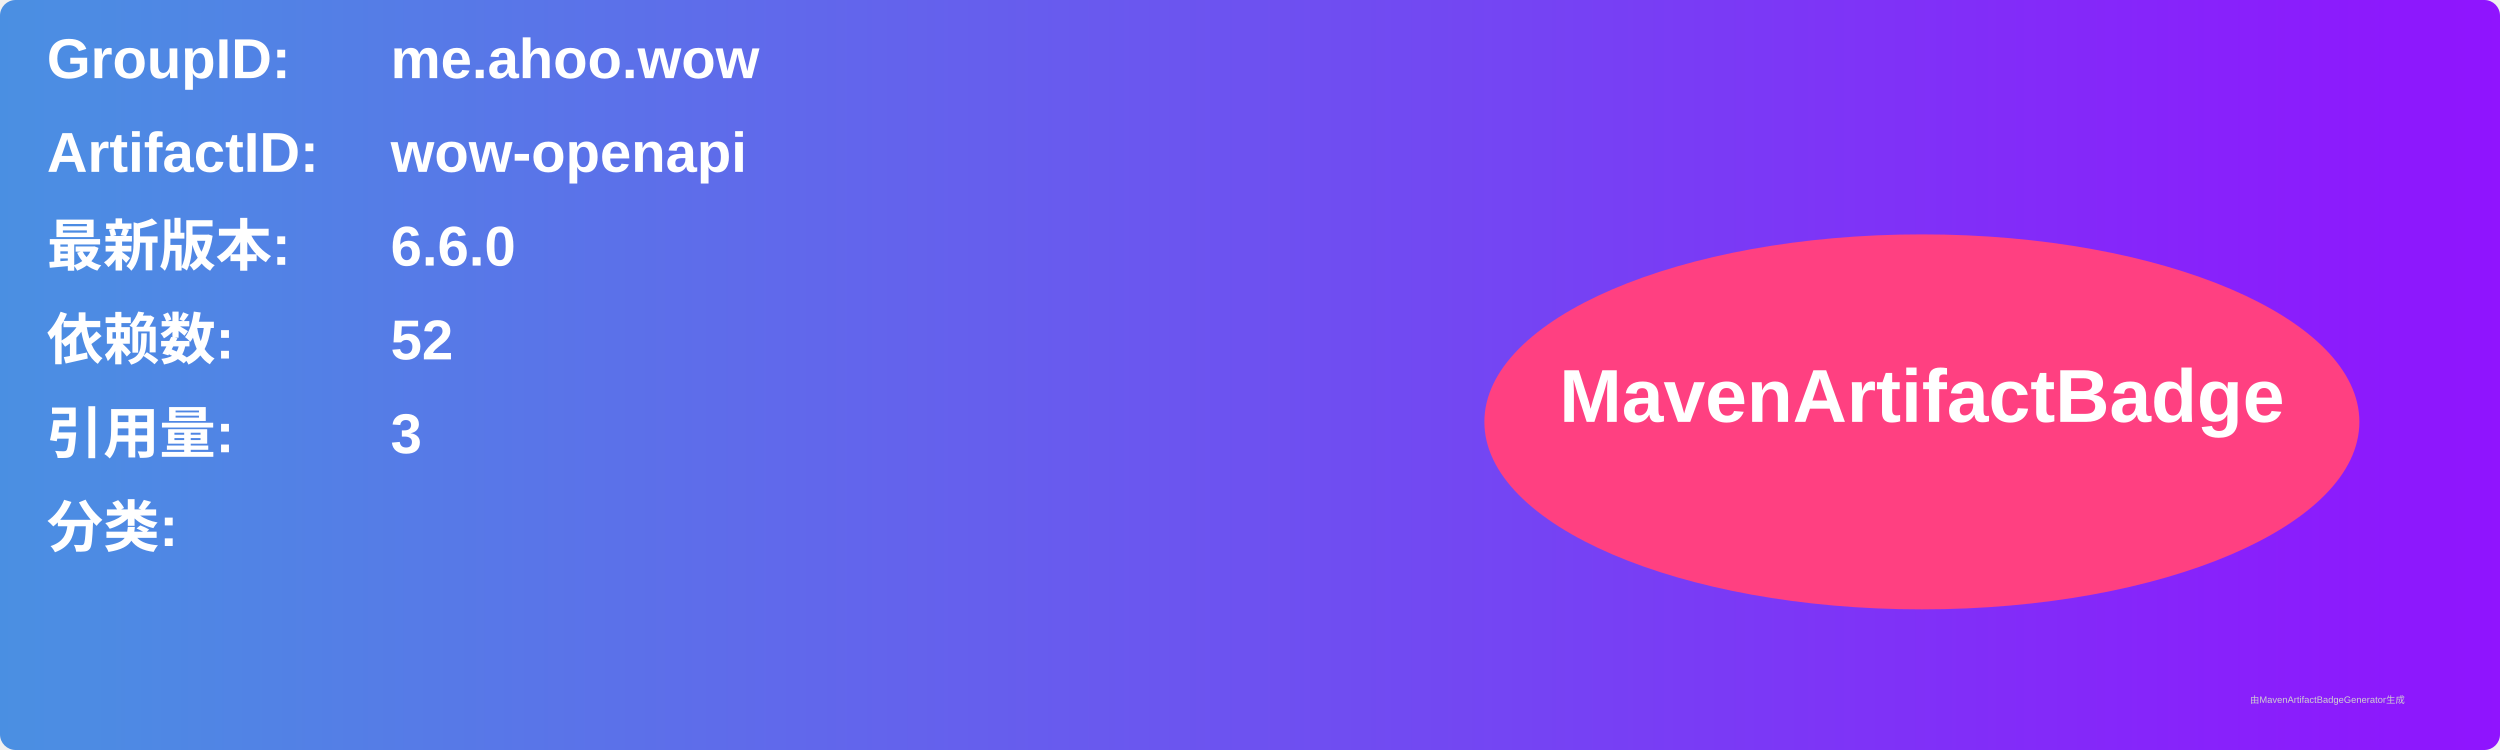
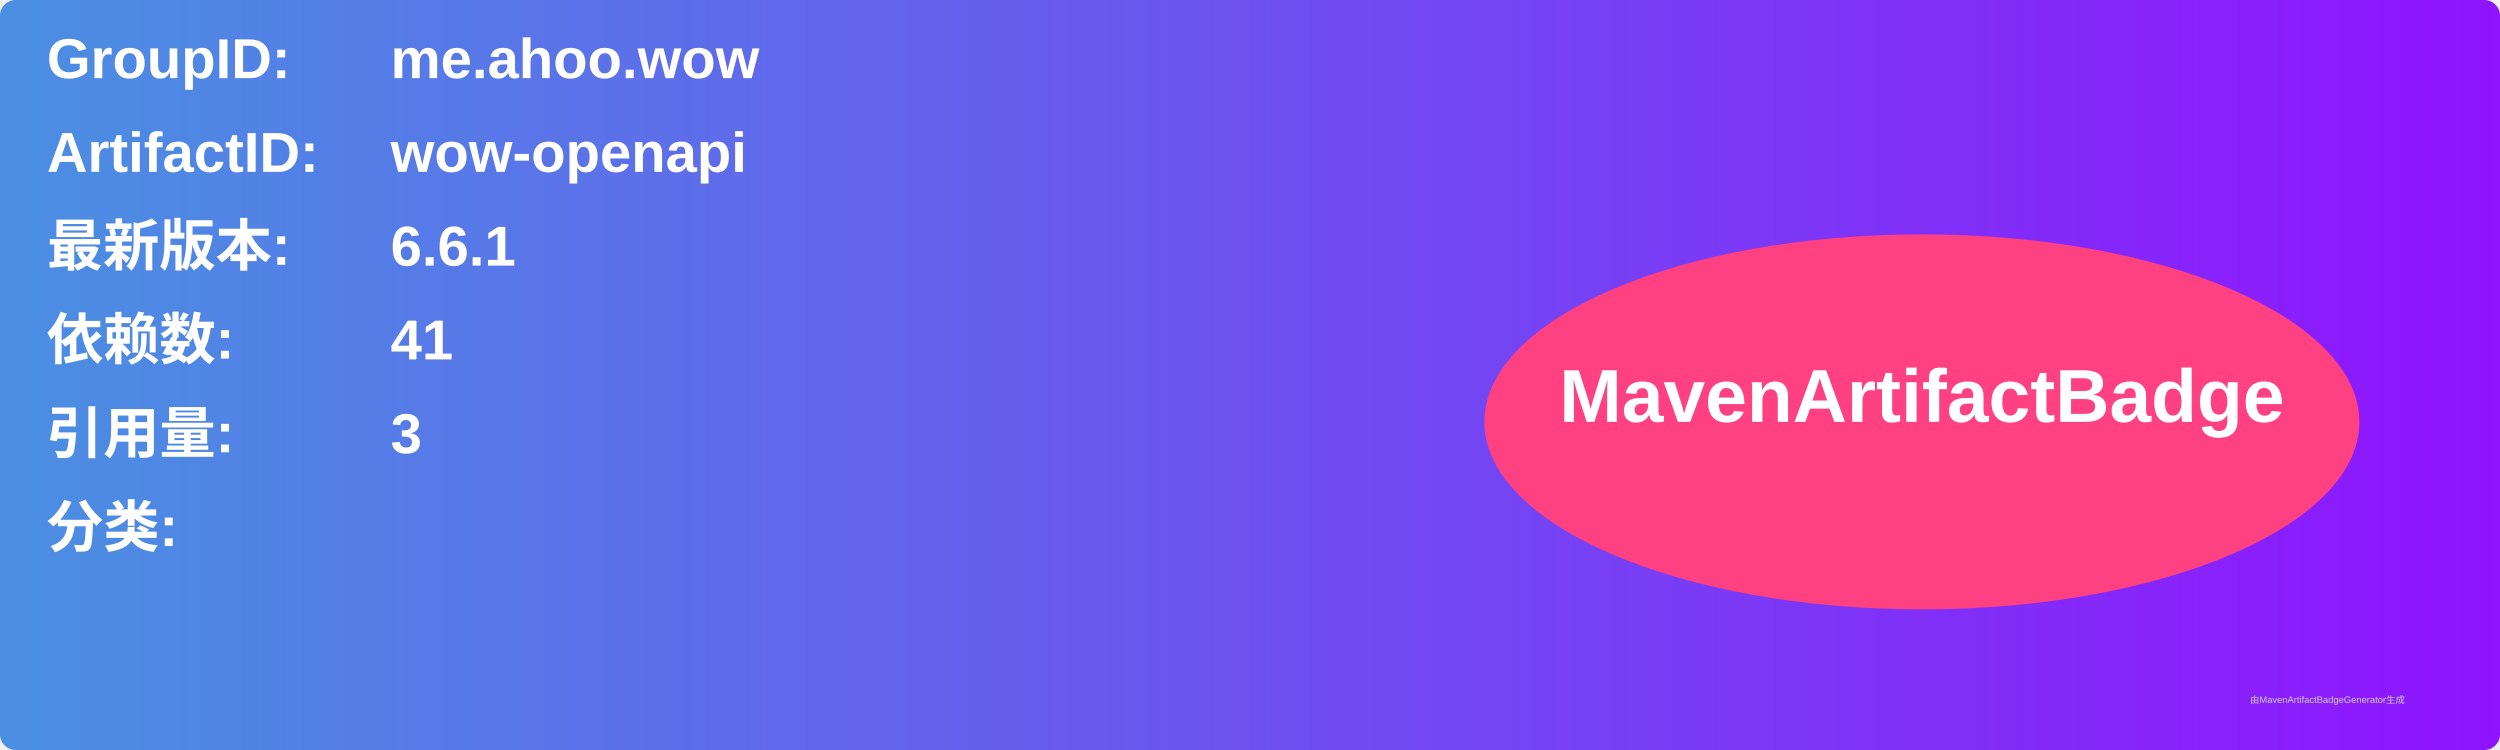
<svg xmlns="http://www.w3.org/2000/svg" width="800" height="240" viewBox="0 0 800 240">
  <linearGradient id="grad" x1="0%" y1="0%" x2="100%" y2="0%">
    <stop offset="0%" stop-color="#4a90e2" />
    <stop offset="100%" stop-color="#9013fe" />
  </linearGradient>
  <rect width="100%" height="100%" rx="5" ry="5" fill="url(#grad)" />
  <g transform="translate(15, 15)">
    <text x="0" y="10" font-family="Arial" font-size="18" fill="white" font-weight="bold" width="260">GroupID:</text>
    <text x="110" y="10" font-family="Arial" font-size="18" fill="white" font-weight="bold" width="460">me.ahoo.wow</text>
    <text x="0" y="40" font-family="Arial" font-size="18" fill="white" font-weight="bold" width="260">ArtifactID:</text>
    <text x="110" y="40" font-family="Arial" font-size="18" fill="white" font-weight="bold" width="460">wow-openapi</text>
    <text x="0" y="70" font-family="Arial" font-size="18" fill="white" font-weight="bold">最新版本:</text>
    <text x="110" y="70" font-family="Arial" font-size="18" fill="white" font-weight="bold">
-       <tspan font-weight="bold">6.6.0</tspan>
+       <tspan font-weight="bold">6.6.1</tspan>
    </text>
    <text x="0" y="100" font-family="Arial" font-size="18" fill="white" font-weight="bold">依赖数: </text>
    <text x="110" y="100" font-family="Arial" font-size="18" fill="white">
-       <tspan font-weight="bold">52</tspan>
+       <tspan font-weight="bold">41</tspan>
    </text>
    <text x="0" y="130" font-family="Arial" font-size="18" fill="white" font-weight="bold">引用量: </text>
    <text x="110" y="130" font-family="Arial" font-size="18" fill="white">
      <tspan font-weight="bold">3</tspan>
    </text>
    <text x="0" y="160" font-family="Arial" font-size="18" fill="white" font-weight="bold">分类:</text>
    <text x="10" y="190" font-family="Arial" font-size="10" fill="white">
      <tspan font-weight="bold" />
    </text>
    <ellipse cx="600" cy="120" rx="140" ry="60" fill="#ff4081" />
    <text x="600" y="120" text-anchor="middle" font-family="Arial" font-size="24" fill="white" font-weight="bold">MavenArtifactBadge</text>
  </g>
  <text x="720" y="225" font-family="Arial" font-size="3" fill="#d0d0d0">由MavenArtifactBadgeGenerator生成</text>
</svg>
